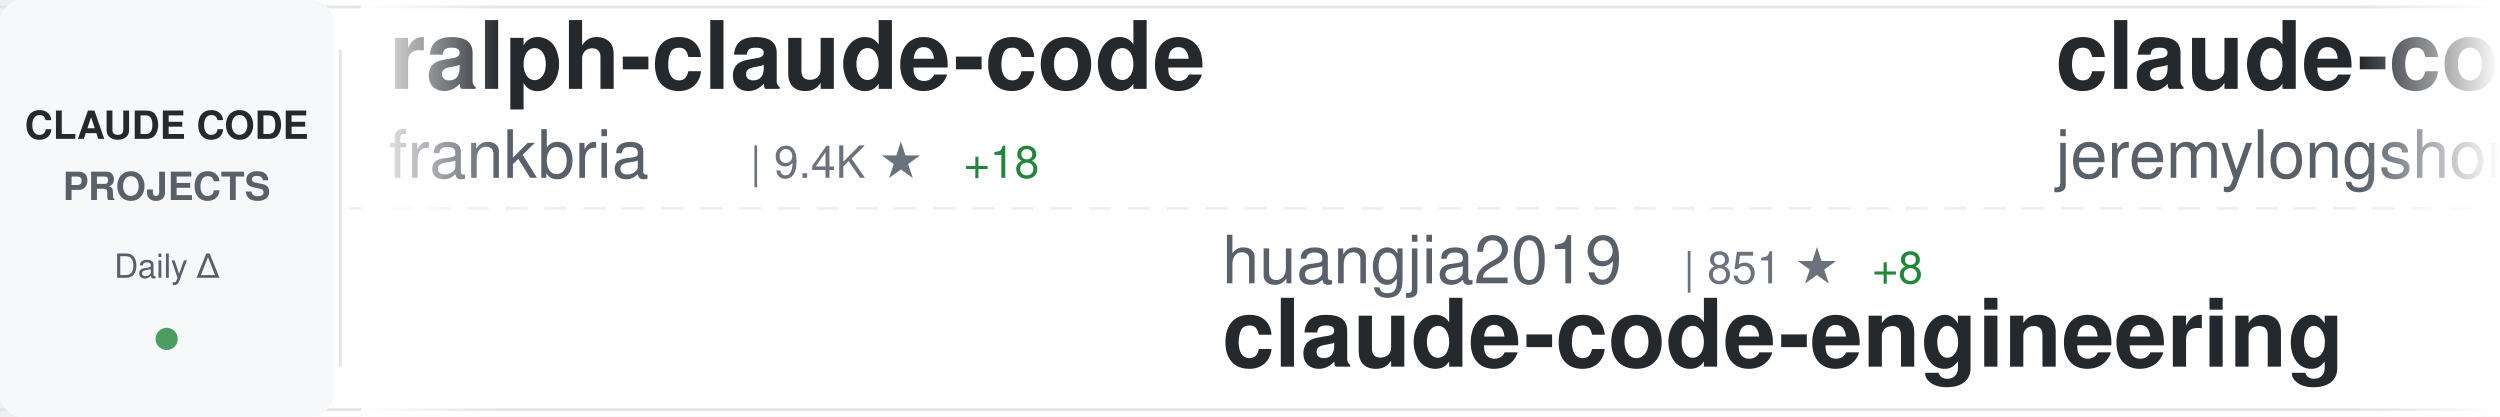
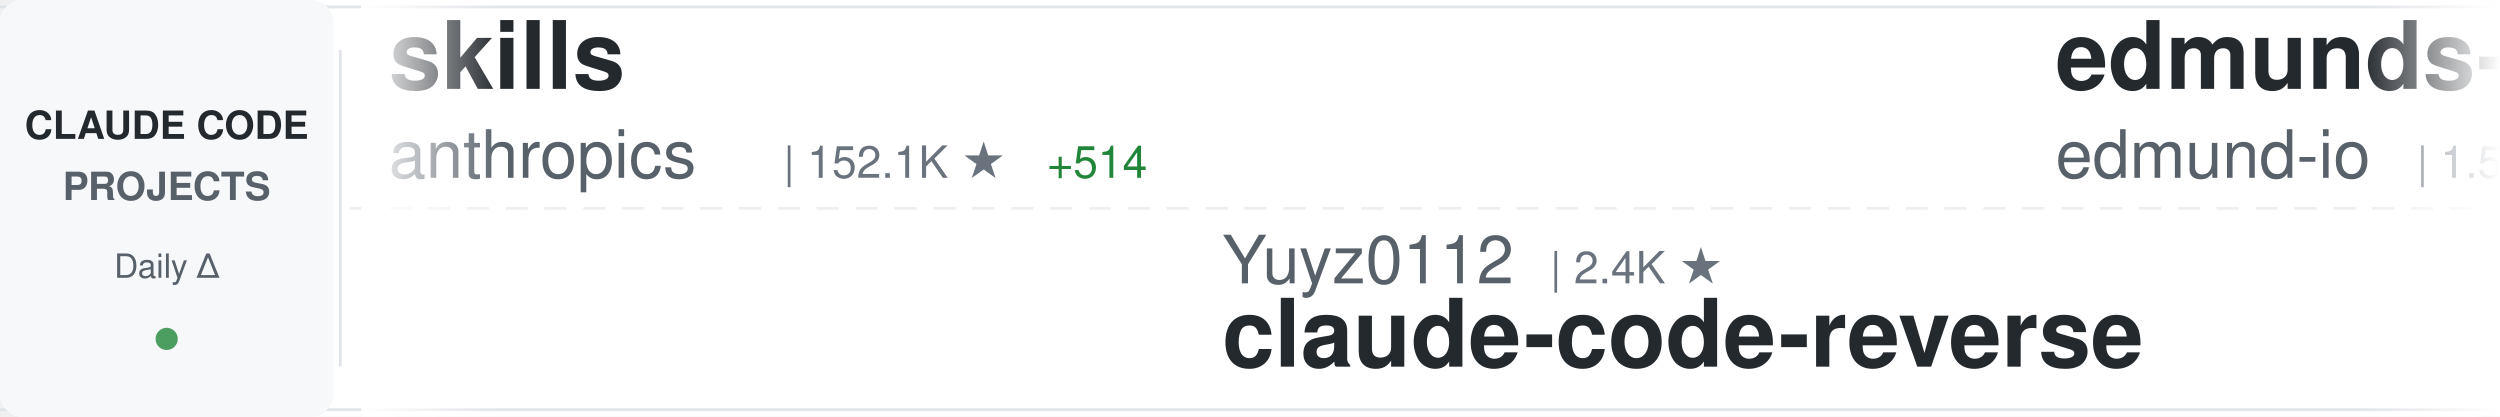
<svg xmlns="http://www.w3.org/2000/svg" width="900" height="150">
  <defs>
    <linearGradient id="awesomeLeftFade" x1="0%" y1="0%" x2="100%" y2="0%">
      <stop offset="0%" style="stop-color:#ffffff;stop-opacity:1" />
      <stop offset="100%" style="stop-color:#ffffff;stop-opacity:0" />
    </linearGradient>
    <linearGradient id="awesomeRightFade" x1="0%" y1="0%" x2="100%" y2="0%">
      <stop offset="0%" style="stop-color:#ffffff;stop-opacity:0" />
      <stop offset="100%" style="stop-color:#ffffff;stop-opacity:1" />
    </linearGradient>
  </defs>
  <rect width="900" height="150" fill="#ffffff" rx="8" />
  <rect x="0" y="2" width="900" height="1" fill="#e1e4e8" />
  <rect x="0" y="147" width="900" height="1" fill="#e1e4e8" />
  <line x1="0" y1="75" x2="900" y2="75" stroke="#e1e4e8" stroke-width="1" stroke-dasharray="8 6" opacity="0.6" />
  <rect x="0" y="0" width="120" height="150" fill="#f6f8fa" rx="8" />
  <text x="60" y="50" font-family="-apple-system, BlinkMacSystemFont, 'Segoe UI', Helvetica, Arial, sans-serif" font-size="14" font-weight="600" fill="#24292e" text-anchor="middle">CLAUDE CODE</text>
  <text x="60" y="72" font-family="-apple-system, BlinkMacSystemFont, 'Segoe UI', Helvetica, Arial, sans-serif" font-size="14" font-weight="600" fill="#586069" text-anchor="middle">PROJECTS</text>
  <text x="60" y="100" font-family="-apple-system, BlinkMacSystemFont, 'Segoe UI', Helvetica, Arial, sans-serif" font-size="12" font-weight="500" fill="#586069" text-anchor="middle">Daily Δ</text>
  <circle cx="60" cy="122" r="4" fill="#22863a" opacity="0.8" />
  <rect x="122" y="18" width="1" height="114" fill="#e1e4e8" />
  <clipPath id="awesomeTickerClip">
    <rect x="130" y="0" width="770" height="150" />
  </clipPath>
  <g clip-path="url(#awesomeTickerClip)">
    <g id="awesomeTickerItems">
      <animateTransform attributeName="transform" attributeType="XML" type="translate" from="0 0" to="-3000 0" dur="54s" repeatCount="indefinite" />
      <g transform="translate(0, 0)">
-         <text x="140" y="32" font-family="-apple-system, BlinkMacSystemFont, 'Segoe UI', Helvetica, Arial, sans-serif" font-size="34" font-weight="600" fill="#24292e">ralph-claude-code</text>
-         <text x="140" y="64" font-family="-apple-system, BlinkMacSystemFont, 'Segoe UI', Helvetica, Arial, sans-serif" font-size="24" font-weight="400" fill="#586069">frankbria</text>
-         <text x="270" y="64" font-family="-apple-system, BlinkMacSystemFont, 'Segoe UI', Helvetica, Arial, sans-serif" font-size="16" font-weight="500" fill="#6a737d">| 9.4K ★</text>
-         <text x="347" y="64" font-family="-apple-system, BlinkMacSystemFont, 'Segoe UI', Helvetica, Arial, sans-serif" font-size="16" font-weight="500" fill="#22863a"> +18</text>
+         <text x="140" y="32" font-family="-apple-system, BlinkMacSystemFont, 'Segoe UI', Helvetica, Arial, sans-serif" font-size="34" font-weight="600" fill="#24292e">skills</text>
+         <text x="140" y="64" font-family="-apple-system, BlinkMacSystemFont, 'Segoe UI', Helvetica, Arial, sans-serif" font-size="24" font-weight="400" fill="#586069">anthropics</text>
+         <text x="282" y="64" font-family="-apple-system, BlinkMacSystemFont, 'Segoe UI', Helvetica, Arial, sans-serif" font-size="16" font-weight="500" fill="#6a737d">| 152.1K ★</text>
+         <text x="377" y="64" font-family="-apple-system, BlinkMacSystemFont, 'Segoe UI', Helvetica, Arial, sans-serif" font-size="16" font-weight="500" fill="#22863a"> +514</text>
      </g>
      <g transform="translate(300, 0)">
-         <text x="140" y="102" font-family="-apple-system, BlinkMacSystemFont, 'Segoe UI', Helvetica, Arial, sans-serif" font-size="24" font-weight="400" fill="#586069">huangjia2019</text>
-         <text x="306" y="102" font-family="-apple-system, BlinkMacSystemFont, 'Segoe UI', Helvetica, Arial, sans-serif" font-size="16" font-weight="500" fill="#6a737d">| 851 ★</text>
-         <text x="374" y="102" font-family="-apple-system, BlinkMacSystemFont, 'Segoe UI', Helvetica, Arial, sans-serif" font-size="16" font-weight="500" fill="#22863a"> +8</text>
-         <text x="140" y="132" font-family="-apple-system, BlinkMacSystemFont, 'Segoe UI', Helvetica, Arial, sans-serif" font-size="34" font-weight="600" fill="#24292e">claude-code-engineering</text>
+         <text x="140" y="102" font-family="-apple-system, BlinkMacSystemFont, 'Segoe UI', Helvetica, Arial, sans-serif" font-size="24" font-weight="400" fill="#586069">Yuyz0112</text>
+         <text x="258" y="102" font-family="-apple-system, BlinkMacSystemFont, 'Segoe UI', Helvetica, Arial, sans-serif" font-size="16" font-weight="500" fill="#6a737d">| 2.4K ★</text>
+         <text x="140" y="132" font-family="-apple-system, BlinkMacSystemFont, 'Segoe UI', Helvetica, Arial, sans-serif" font-size="34" font-weight="600" fill="#24292e">claude-code-reverse</text>
      </g>
      <g transform="translate(600, 0)">
-         <text x="140" y="32" font-family="-apple-system, BlinkMacSystemFont, 'Segoe UI', Helvetica, Arial, sans-serif" font-size="34" font-weight="600" fill="#24292e">claude-code-plugins-plus...</text>
-         <text x="140" y="64" font-family="-apple-system, BlinkMacSystemFont, 'Segoe UI', Helvetica, Arial, sans-serif" font-size="24" font-weight="400" fill="#586069">jeremylongshore</text>
-         <text x="342" y="64" font-family="-apple-system, BlinkMacSystemFont, 'Segoe UI', Helvetica, Arial, sans-serif" font-size="16" font-weight="500" fill="#6a737d">| 2.4K ★</text>
-         <text x="419" y="64" font-family="-apple-system, BlinkMacSystemFont, 'Segoe UI', Helvetica, Arial, sans-serif" font-size="16" font-weight="500" fill="#22863a"> +3</text>
+         <text x="140" y="32" font-family="-apple-system, BlinkMacSystemFont, 'Segoe UI', Helvetica, Arial, sans-serif" font-size="34" font-weight="600" fill="#24292e">edmunds-claude-code</text>
+         <text x="140" y="64" font-family="-apple-system, BlinkMacSystemFont, 'Segoe UI', Helvetica, Arial, sans-serif" font-size="24" font-weight="400" fill="#586069">edmund-io</text>
+         <text x="270" y="64" font-family="-apple-system, BlinkMacSystemFont, 'Segoe UI', Helvetica, Arial, sans-serif" font-size="16" font-weight="500" fill="#6a737d">| 1.5K ★</text>
+         <text x="347" y="64" font-family="-apple-system, BlinkMacSystemFont, 'Segoe UI', Helvetica, Arial, sans-serif" font-size="16" font-weight="500" fill="#22863a"> +4</text>
      </g>
      <g transform="translate(900, 0)">
-         <text x="140" y="102" font-family="-apple-system, BlinkMacSystemFont, 'Segoe UI', Helvetica, Arial, sans-serif" font-size="24" font-weight="400" fill="#586069">edmund-io</text>
-         <text x="270" y="102" font-family="-apple-system, BlinkMacSystemFont, 'Segoe UI', Helvetica, Arial, sans-serif" font-size="16" font-weight="500" fill="#6a737d">| 1.5K ★</text>
-         <text x="347" y="102" font-family="-apple-system, BlinkMacSystemFont, 'Segoe UI', Helvetica, Arial, sans-serif" font-size="16" font-weight="500" fill="#22863a"> +3</text>
-         <text x="140" y="132" font-family="-apple-system, BlinkMacSystemFont, 'Segoe UI', Helvetica, Arial, sans-serif" font-size="34" font-weight="600" fill="#24292e">edmunds-claude-code</text>
+         <text x="140" y="102" font-family="-apple-system, BlinkMacSystemFont, 'Segoe UI', Helvetica, Arial, sans-serif" font-size="24" font-weight="400" fill="#586069">777genius</text>
+         <text x="270" y="102" font-family="-apple-system, BlinkMacSystemFont, 'Segoe UI', Helvetica, Arial, sans-serif" font-size="16" font-weight="500" fill="#6a737d">| 915 ★</text>
+         <text x="140" y="132" font-family="-apple-system, BlinkMacSystemFont, 'Segoe UI', Helvetica, Arial, sans-serif" font-size="34" font-weight="600" fill="#24292e">claude-code-source-code</text>
      </g>
      <g transform="translate(1200, 0)">
-         <text x="140" y="32" font-family="-apple-system, BlinkMacSystemFont, 'Segoe UI', Helvetica, Arial, sans-serif" font-size="34" font-weight="600" fill="#24292e">sc-claude-code-files</text>
-         <text x="140" y="64" font-family="-apple-system, BlinkMacSystemFont, 'Segoe UI', Helvetica, Arial, sans-serif" font-size="24" font-weight="400" fill="#586069">https-deeplearning-ai</text>
-         <text x="414" y="64" font-family="-apple-system, BlinkMacSystemFont, 'Segoe UI', Helvetica, Arial, sans-serif" font-size="16" font-weight="500" fill="#6a737d">| 531 ★</text>
-         <text x="482" y="64" font-family="-apple-system, BlinkMacSystemFont, 'Segoe UI', Helvetica, Arial, sans-serif" font-size="16" font-weight="500" fill="#22863a"> +3</text>
+         <text x="140" y="32" font-family="-apple-system, BlinkMacSystemFont, 'Segoe UI', Helvetica, Arial, sans-serif" font-size="34" font-weight="600" fill="#24292e">claude-code-best-practic...</text>
+         <text x="140" y="64" font-family="-apple-system, BlinkMacSystemFont, 'Segoe UI', Helvetica, Arial, sans-serif" font-size="24" font-weight="400" fill="#586069">shanraisshan</text>
+         <text x="306" y="64" font-family="-apple-system, BlinkMacSystemFont, 'Segoe UI', Helvetica, Arial, sans-serif" font-size="16" font-weight="500" fill="#6a737d">| 58.1K ★</text>
+         <text x="392" y="64" font-family="-apple-system, BlinkMacSystemFont, 'Segoe UI', Helvetica, Arial, sans-serif" font-size="16" font-weight="500" fill="#22863a"> +183</text>
      </g>
      <g transform="translate(1500, 0)">
-         <text x="140" y="102" font-family="-apple-system, BlinkMacSystemFont, 'Segoe UI', Helvetica, Arial, sans-serif" font-size="24" font-weight="400" fill="#586069">ykdojo</text>
-         <text x="234" y="102" font-family="-apple-system, BlinkMacSystemFont, 'Segoe UI', Helvetica, Arial, sans-serif" font-size="16" font-weight="500" fill="#6a737d">| 8.8K ★</text>
-         <text x="311" y="102" font-family="-apple-system, BlinkMacSystemFont, 'Segoe UI', Helvetica, Arial, sans-serif" font-size="16" font-weight="500" fill="#22863a"> +30</text>
-         <text x="140" y="132" font-family="-apple-system, BlinkMacSystemFont, 'Segoe UI', Helvetica, Arial, sans-serif" font-size="34" font-weight="600" fill="#24292e">claude-code-tips</text>
+         <text x="140" y="102" font-family="-apple-system, BlinkMacSystemFont, 'Segoe UI', Helvetica, Arial, sans-serif" font-size="24" font-weight="400" fill="#586069">ChrisWiles</text>
+         <text x="282" y="102" font-family="-apple-system, BlinkMacSystemFont, 'Segoe UI', Helvetica, Arial, sans-serif" font-size="16" font-weight="500" fill="#6a737d">| 6.0K ★</text>
+         <text x="359" y="102" font-family="-apple-system, BlinkMacSystemFont, 'Segoe UI', Helvetica, Arial, sans-serif" font-size="16" font-weight="500" fill="#22863a"> +9</text>
+         <text x="140" y="132" font-family="-apple-system, BlinkMacSystemFont, 'Segoe UI', Helvetica, Arial, sans-serif" font-size="34" font-weight="600" fill="#24292e">claude-code-showcase</text>
      </g>
      <g transform="translate(1800, 0)">
-         <text x="140" y="32" font-family="-apple-system, BlinkMacSystemFont, 'Segoe UI', Helvetica, Arial, sans-serif" font-size="34" font-weight="600" fill="#24292e">Claude-Code-Usage-Monito...</text>
-         <text x="140" y="64" font-family="-apple-system, BlinkMacSystemFont, 'Segoe UI', Helvetica, Arial, sans-serif" font-size="24" font-weight="400" fill="#586069">Maciek-roboblog</text>
-         <text x="342" y="64" font-family="-apple-system, BlinkMacSystemFont, 'Segoe UI', Helvetica, Arial, sans-serif" font-size="16" font-weight="500" fill="#6a737d">| 8.2K ★</text>
-         <text x="419" y="64" font-family="-apple-system, BlinkMacSystemFont, 'Segoe UI', Helvetica, Arial, sans-serif" font-size="16" font-weight="500" fill="#22863a"> +6</text>
+         <text x="140" y="32" font-family="-apple-system, BlinkMacSystemFont, 'Segoe UI', Helvetica, Arial, sans-serif" font-size="34" font-weight="600" fill="#24292e">Claude-code</text>
+         <text x="140" y="64" font-family="-apple-system, BlinkMacSystemFont, 'Segoe UI', Helvetica, Arial, sans-serif" font-size="24" font-weight="400" fill="#586069">fazxes</text>
+         <text x="234" y="64" font-family="-apple-system, BlinkMacSystemFont, 'Segoe UI', Helvetica, Arial, sans-serif" font-size="16" font-weight="500" fill="#6a737d">| 221 ★</text>
      </g>
      <g transform="translate(2100, 0)">
-         <text x="140" y="102" font-family="-apple-system, BlinkMacSystemFont, 'Segoe UI', Helvetica, Arial, sans-serif" font-size="24" font-weight="400" fill="#586069">luongnv89</text>
-         <text x="270" y="102" font-family="-apple-system, BlinkMacSystemFont, 'Segoe UI', Helvetica, Arial, sans-serif" font-size="16" font-weight="500" fill="#6a737d">| 37.5K ★</text>
-         <text x="356" y="102" font-family="-apple-system, BlinkMacSystemFont, 'Segoe UI', Helvetica, Arial, sans-serif" font-size="16" font-weight="500" fill="#22863a"> +111</text>
-         <text x="140" y="132" font-family="-apple-system, BlinkMacSystemFont, 'Segoe UI', Helvetica, Arial, sans-serif" font-size="34" font-weight="600" fill="#24292e">claude-howto</text>
+         <text x="140" y="102" font-family="-apple-system, BlinkMacSystemFont, 'Segoe UI', Helvetica, Arial, sans-serif" font-size="24" font-weight="400" fill="#586069">rohitg00</text>
+         <text x="258" y="102" font-family="-apple-system, BlinkMacSystemFont, 'Segoe UI', Helvetica, Arial, sans-serif" font-size="16" font-weight="500" fill="#6a737d">| 2.1K ★</text>
+         <text x="335" y="102" font-family="-apple-system, BlinkMacSystemFont, 'Segoe UI', Helvetica, Arial, sans-serif" font-size="16" font-weight="500" fill="#22863a"> +12</text>
+         <text x="140" y="132" font-family="-apple-system, BlinkMacSystemFont, 'Segoe UI', Helvetica, Arial, sans-serif" font-size="34" font-weight="600" fill="#24292e">awesome-claude-code-tool...</text>
      </g>
      <g transform="translate(2400, 0)">
-         <text x="140" y="32" font-family="-apple-system, BlinkMacSystemFont, 'Segoe UI', Helvetica, Arial, sans-serif" font-size="34" font-weight="600" fill="#24292e">claude-code-prompts</text>
-         <text x="140" y="64" font-family="-apple-system, BlinkMacSystemFont, 'Segoe UI', Helvetica, Arial, sans-serif" font-size="24" font-weight="400" fill="#586069">repowise-dev</text>
-         <text x="306" y="64" font-family="-apple-system, BlinkMacSystemFont, 'Segoe UI', Helvetica, Arial, sans-serif" font-size="16" font-weight="500" fill="#6a737d">| 1.1K ★</text>
-         <text x="383" y="64" font-family="-apple-system, BlinkMacSystemFont, 'Segoe UI', Helvetica, Arial, sans-serif" font-size="16" font-weight="500" fill="#22863a"> +3</text>
+         <text x="140" y="32" font-family="-apple-system, BlinkMacSystemFont, 'Segoe UI', Helvetica, Arial, sans-serif" font-size="34" font-weight="600" fill="#24292e">claude-code-pm-course</text>
+         <text x="140" y="64" font-family="-apple-system, BlinkMacSystemFont, 'Segoe UI', Helvetica, Arial, sans-serif" font-size="24" font-weight="400" fill="#586069">carlvellotti</text>
+         <text x="306" y="64" font-family="-apple-system, BlinkMacSystemFont, 'Segoe UI', Helvetica, Arial, sans-serif" font-size="16" font-weight="500" fill="#6a737d">| 2.1K ★</text>
+         <text x="383" y="64" font-family="-apple-system, BlinkMacSystemFont, 'Segoe UI', Helvetica, Arial, sans-serif" font-size="16" font-weight="500" fill="#22863a"> +2</text>
      </g>
      <g transform="translate(2700, 0)">
-         <text x="140" y="102" font-family="-apple-system, BlinkMacSystemFont, 'Segoe UI', Helvetica, Arial, sans-serif" font-size="24" font-weight="400" fill="#586069">wanshuiyin</text>
-         <text x="282" y="102" font-family="-apple-system, BlinkMacSystemFont, 'Segoe UI', Helvetica, Arial, sans-serif" font-size="16" font-weight="500" fill="#6a737d">| 12.3K ★</text>
-         <text x="368" y="102" font-family="-apple-system, BlinkMacSystemFont, 'Segoe UI', Helvetica, Arial, sans-serif" font-size="16" font-weight="500" fill="#22863a"> +75</text>
-         <text x="140" y="132" font-family="-apple-system, BlinkMacSystemFont, 'Segoe UI', Helvetica, Arial, sans-serif" font-size="34" font-weight="600" fill="#24292e">Auto-claude-code-researc...</text>
+         <text x="140" y="102" font-family="-apple-system, BlinkMacSystemFont, 'Segoe UI', Helvetica, Arial, sans-serif" font-size="24" font-weight="400" fill="#586069">RichardAtCT</text>
+         <text x="294" y="102" font-family="-apple-system, BlinkMacSystemFont, 'Segoe UI', Helvetica, Arial, sans-serif" font-size="16" font-weight="500" fill="#6a737d">| 2.7K ★</text>
+         <text x="140" y="132" font-family="-apple-system, BlinkMacSystemFont, 'Segoe UI', Helvetica, Arial, sans-serif" font-size="34" font-weight="600" fill="#24292e">claude-code-telegram</text>
      </g>
      <g transform="translate(3000, 0)">
-         <text x="140" y="32" font-family="-apple-system, BlinkMacSystemFont, 'Segoe UI', Helvetica, Arial, sans-serif" font-size="34" font-weight="600" fill="#24292e">ralph-claude-code</text>
-         <text x="140" y="64" font-family="-apple-system, BlinkMacSystemFont, 'Segoe UI', Helvetica, Arial, sans-serif" font-size="24" font-weight="400" fill="#586069">frankbria</text>
-         <text x="270" y="64" font-family="-apple-system, BlinkMacSystemFont, 'Segoe UI', Helvetica, Arial, sans-serif" font-size="16" font-weight="500" fill="#6a737d">| 9.4K ★</text>
-         <text x="347" y="64" font-family="-apple-system, BlinkMacSystemFont, 'Segoe UI', Helvetica, Arial, sans-serif" font-size="16" font-weight="500" fill="#22863a"> +18</text>
+         <text x="140" y="32" font-family="-apple-system, BlinkMacSystemFont, 'Segoe UI', Helvetica, Arial, sans-serif" font-size="34" font-weight="600" fill="#24292e">skills</text>
+         <text x="140" y="64" font-family="-apple-system, BlinkMacSystemFont, 'Segoe UI', Helvetica, Arial, sans-serif" font-size="24" font-weight="400" fill="#586069">anthropics</text>
+         <text x="282" y="64" font-family="-apple-system, BlinkMacSystemFont, 'Segoe UI', Helvetica, Arial, sans-serif" font-size="16" font-weight="500" fill="#6a737d">| 152.1K ★</text>
+         <text x="377" y="64" font-family="-apple-system, BlinkMacSystemFont, 'Segoe UI', Helvetica, Arial, sans-serif" font-size="16" font-weight="500" fill="#22863a"> +514</text>
      </g>
      <g transform="translate(3300, 0)">
-         <text x="140" y="102" font-family="-apple-system, BlinkMacSystemFont, 'Segoe UI', Helvetica, Arial, sans-serif" font-size="24" font-weight="400" fill="#586069">huangjia2019</text>
-         <text x="306" y="102" font-family="-apple-system, BlinkMacSystemFont, 'Segoe UI', Helvetica, Arial, sans-serif" font-size="16" font-weight="500" fill="#6a737d">| 851 ★</text>
-         <text x="374" y="102" font-family="-apple-system, BlinkMacSystemFont, 'Segoe UI', Helvetica, Arial, sans-serif" font-size="16" font-weight="500" fill="#22863a"> +8</text>
-         <text x="140" y="132" font-family="-apple-system, BlinkMacSystemFont, 'Segoe UI', Helvetica, Arial, sans-serif" font-size="34" font-weight="600" fill="#24292e">claude-code-engineering</text>
+         <text x="140" y="102" font-family="-apple-system, BlinkMacSystemFont, 'Segoe UI', Helvetica, Arial, sans-serif" font-size="24" font-weight="400" fill="#586069">Yuyz0112</text>
+         <text x="258" y="102" font-family="-apple-system, BlinkMacSystemFont, 'Segoe UI', Helvetica, Arial, sans-serif" font-size="16" font-weight="500" fill="#6a737d">| 2.4K ★</text>
+         <text x="140" y="132" font-family="-apple-system, BlinkMacSystemFont, 'Segoe UI', Helvetica, Arial, sans-serif" font-size="34" font-weight="600" fill="#24292e">claude-code-reverse</text>
      </g>
      <g transform="translate(3600, 0)">
-         <text x="140" y="32" font-family="-apple-system, BlinkMacSystemFont, 'Segoe UI', Helvetica, Arial, sans-serif" font-size="34" font-weight="600" fill="#24292e">claude-code-plugins-plus...</text>
-         <text x="140" y="64" font-family="-apple-system, BlinkMacSystemFont, 'Segoe UI', Helvetica, Arial, sans-serif" font-size="24" font-weight="400" fill="#586069">jeremylongshore</text>
-         <text x="342" y="64" font-family="-apple-system, BlinkMacSystemFont, 'Segoe UI', Helvetica, Arial, sans-serif" font-size="16" font-weight="500" fill="#6a737d">| 2.4K ★</text>
-         <text x="419" y="64" font-family="-apple-system, BlinkMacSystemFont, 'Segoe UI', Helvetica, Arial, sans-serif" font-size="16" font-weight="500" fill="#22863a"> +3</text>
+         <text x="140" y="32" font-family="-apple-system, BlinkMacSystemFont, 'Segoe UI', Helvetica, Arial, sans-serif" font-size="34" font-weight="600" fill="#24292e">edmunds-claude-code</text>
+         <text x="140" y="64" font-family="-apple-system, BlinkMacSystemFont, 'Segoe UI', Helvetica, Arial, sans-serif" font-size="24" font-weight="400" fill="#586069">edmund-io</text>
+         <text x="270" y="64" font-family="-apple-system, BlinkMacSystemFont, 'Segoe UI', Helvetica, Arial, sans-serif" font-size="16" font-weight="500" fill="#6a737d">| 1.5K ★</text>
+         <text x="347" y="64" font-family="-apple-system, BlinkMacSystemFont, 'Segoe UI', Helvetica, Arial, sans-serif" font-size="16" font-weight="500" fill="#22863a"> +4</text>
      </g>
      <g transform="translate(3900, 0)">
-         <text x="140" y="102" font-family="-apple-system, BlinkMacSystemFont, 'Segoe UI', Helvetica, Arial, sans-serif" font-size="24" font-weight="400" fill="#586069">edmund-io</text>
-         <text x="270" y="102" font-family="-apple-system, BlinkMacSystemFont, 'Segoe UI', Helvetica, Arial, sans-serif" font-size="16" font-weight="500" fill="#6a737d">| 1.5K ★</text>
-         <text x="347" y="102" font-family="-apple-system, BlinkMacSystemFont, 'Segoe UI', Helvetica, Arial, sans-serif" font-size="16" font-weight="500" fill="#22863a"> +3</text>
-         <text x="140" y="132" font-family="-apple-system, BlinkMacSystemFont, 'Segoe UI', Helvetica, Arial, sans-serif" font-size="34" font-weight="600" fill="#24292e">edmunds-claude-code</text>
+         <text x="140" y="102" font-family="-apple-system, BlinkMacSystemFont, 'Segoe UI', Helvetica, Arial, sans-serif" font-size="24" font-weight="400" fill="#586069">777genius</text>
+         <text x="270" y="102" font-family="-apple-system, BlinkMacSystemFont, 'Segoe UI', Helvetica, Arial, sans-serif" font-size="16" font-weight="500" fill="#6a737d">| 915 ★</text>
+         <text x="140" y="132" font-family="-apple-system, BlinkMacSystemFont, 'Segoe UI', Helvetica, Arial, sans-serif" font-size="34" font-weight="600" fill="#24292e">claude-code-source-code</text>
      </g>
    </g>
  </g>
  <rect x="130" y="0" width="50" height="150" fill="url(#awesomeLeftFade)" />
  <rect x="850" y="0" width="50" height="150" fill="url(#awesomeRightFade)" />
</svg>
